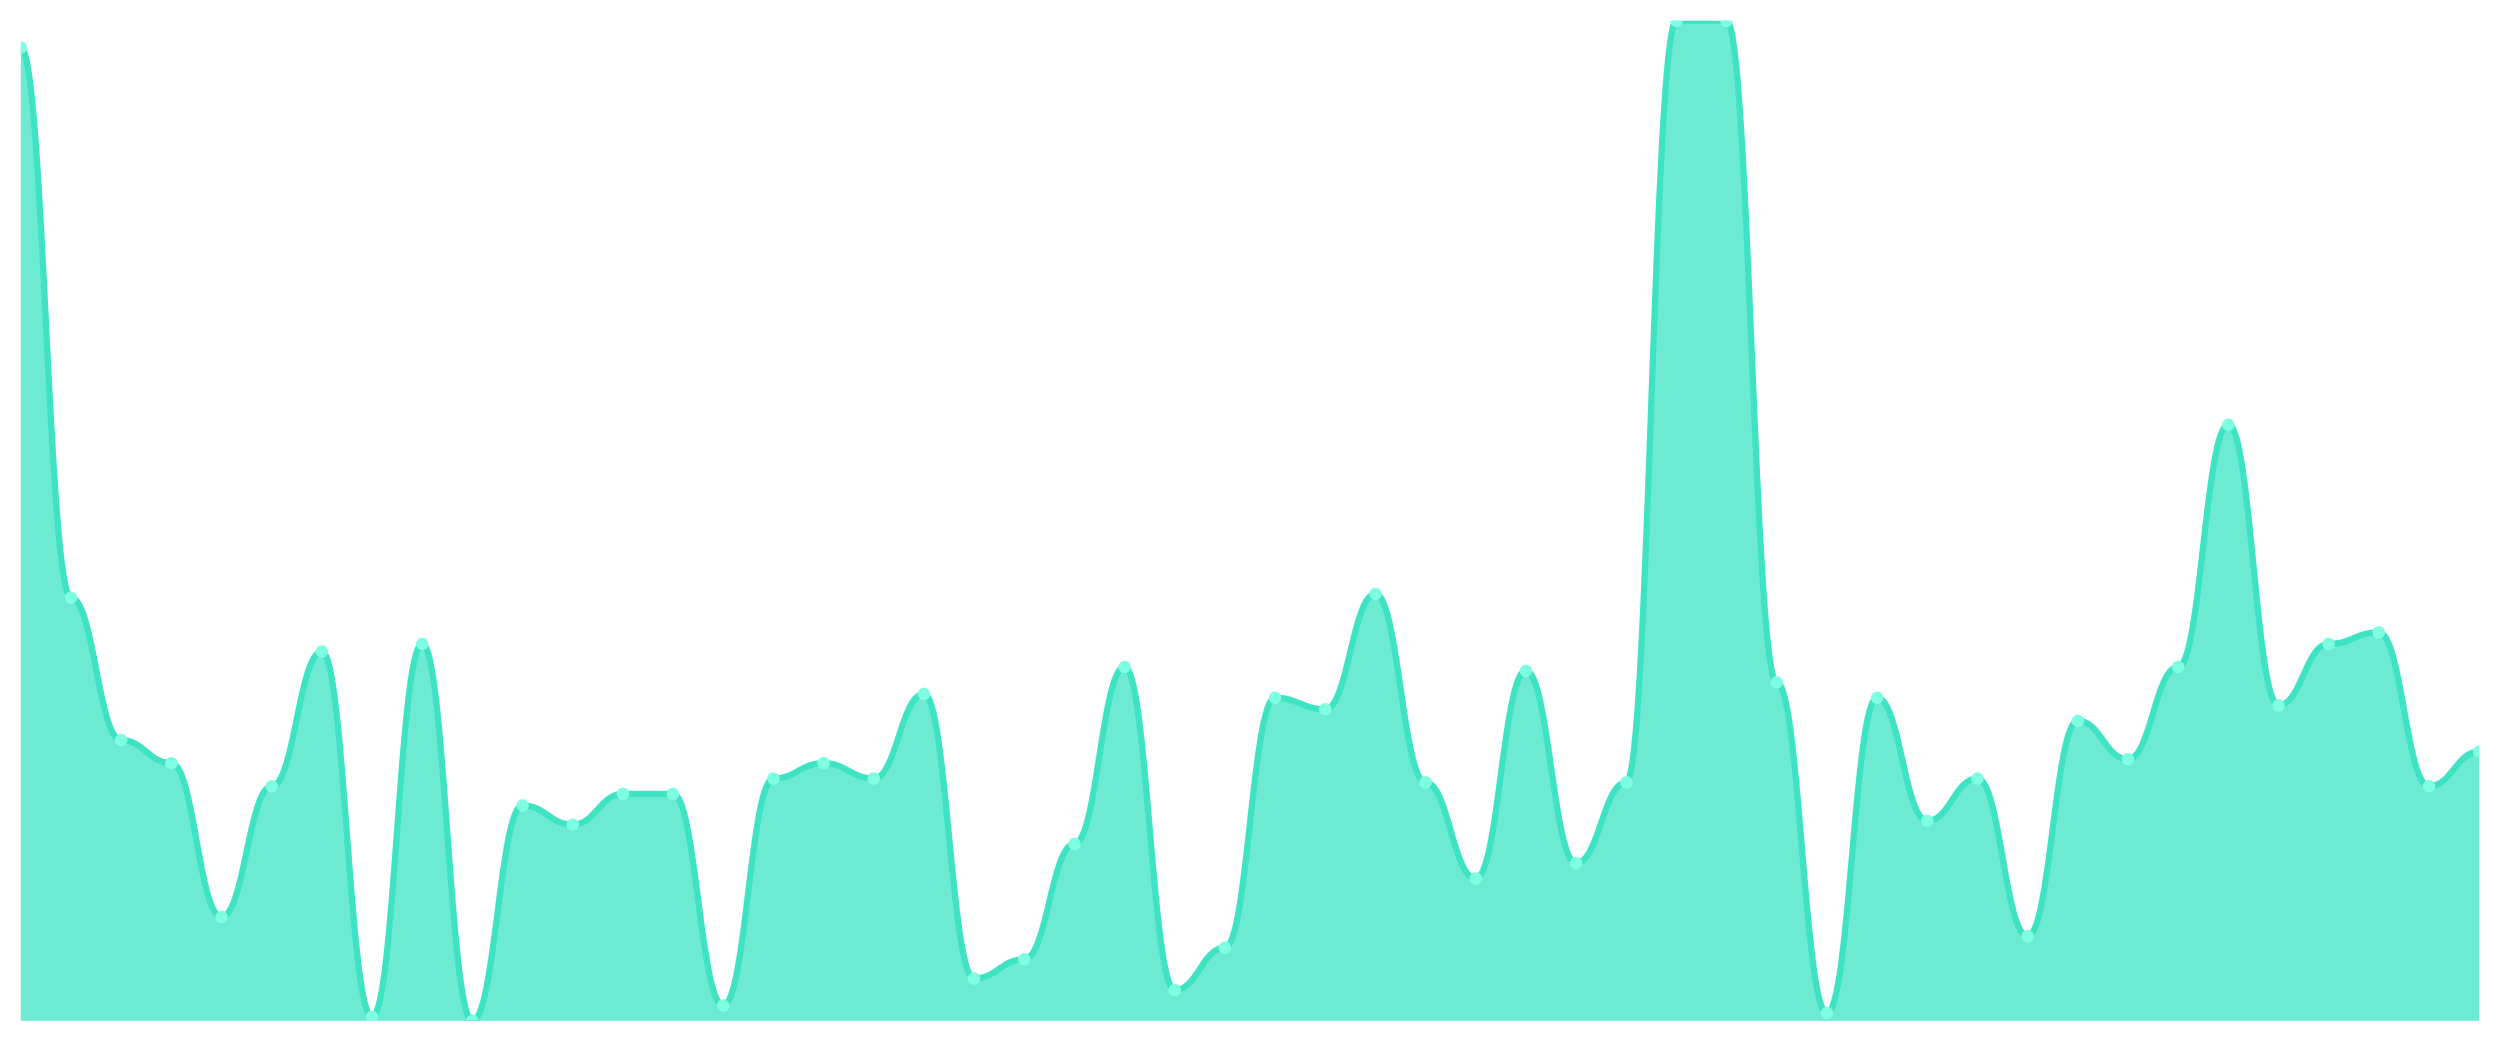
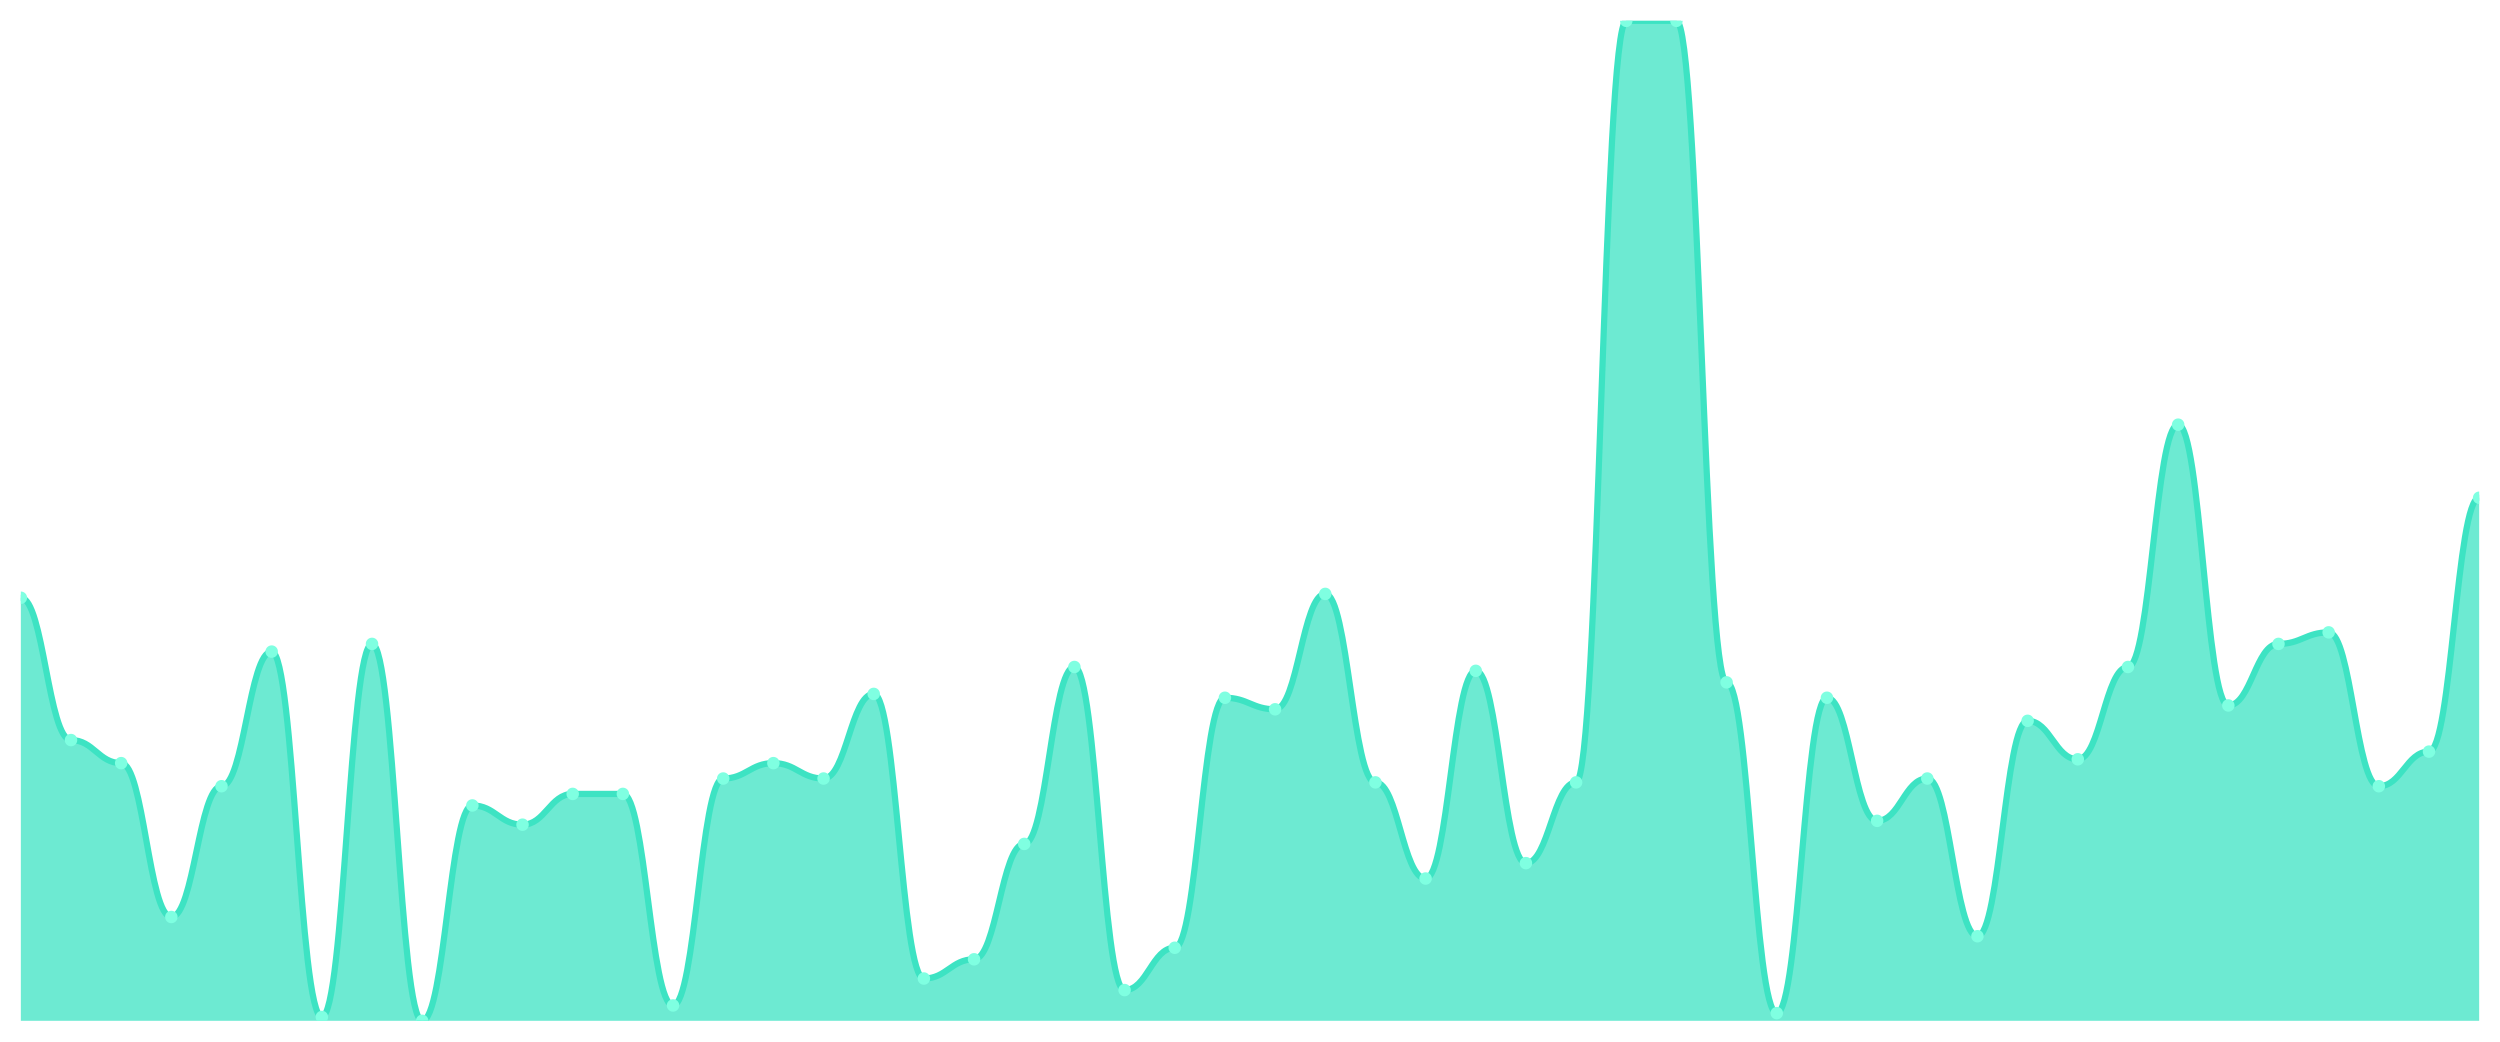
<svg xmlns="http://www.w3.org/2000/svg" viewBox="0 0 1200 500" width="1200" height="500">
  <defs>
    <clipPath id="c">
      <rect x="10" y="10" width="1180" height="480" />
    </clipPath>
  </defs>
  <rect width="1200" height="500" fill="none" />
  <g clip-path="url(#c)">
-     <path d="M 10,490 L 10,22.923 C 20.837,22.923 23.245,286.923 34.082,286.923 C 44.918,286.923 47.327,355.231 58.163,355.231 C 69,355.231 71.408,366.308 82.245,366.308 C 93.082,366.308 95.49,440.154 106.327,440.154 C 117.163,440.154 119.571,377.385 130.408,377.385 C 141.245,377.385 143.653,312.769 154.49,312.769 C 165.327,312.769 167.735,488.154 178.571,488.154 C 189.408,488.154 191.816,309.077 202.653,309.077 C 213.49,309.077 215.898,490 226.735,490 C 237.571,490 239.98,386.615 250.816,386.615 C 261.653,386.615 264.061,395.846 274.898,395.846 C 285.735,395.846 288.143,381.077 298.98,381.077 C 309.816,381.077 312.224,381.077 323.061,381.077 C 333.898,381.077 336.306,482.615 347.143,482.615 C 357.98,482.615 360.388,373.692 371.224,373.692 C 382.061,373.692 384.469,366.308 395.306,366.308 C 406.143,366.308 408.551,373.692 419.388,373.692 C 430.224,373.692 432.633,333.077 443.469,333.077 C 454.306,333.077 456.714,469.692 467.551,469.692 C 478.388,469.692 480.796,460.462 491.633,460.462 C 502.469,460.462 504.878,405.077 515.714,405.077 C 526.551,405.077 528.959,320.154 539.796,320.154 C 550.633,320.154 553.041,475.231 563.878,475.231 C 574.714,475.231 577.122,454.923 587.959,454.923 C 598.796,454.923 601.204,334.923 612.041,334.923 C 622.878,334.923 625.286,340.462 636.122,340.462 C 646.959,340.462 649.367,285.077 660.204,285.077 C 671.041,285.077 673.449,375.538 684.286,375.538 C 695.122,375.538 697.531,421.692 708.367,421.692 C 719.204,421.692 721.612,322 732.449,322 C 743.286,322 745.694,414.308 756.531,414.308 C 767.367,414.308 769.776,375.538 780.612,375.538 C 791.449,375.538 793.857,10 804.694,10 C 815.531,10 817.939,10 828.776,10 C 839.612,10 842.02,327.538 852.857,327.538 C 863.694,327.538 866.102,486.308 876.939,486.308 C 887.776,486.308 890.184,334.923 901.02,334.923 C 911.857,334.923 914.265,394 925.102,394 C 935.939,394 938.347,373.692 949.184,373.692 C 960.02,373.692 962.429,449.385 973.265,449.385 C 984.102,449.385 986.51,346 997.347,346 C 1008.184,346 1010.592,364.462 1021.429,364.462 C 1032.265,364.462 1034.673,320.154 1045.51,320.154 C 1056.347,320.154 1058.755,203.846 1069.592,203.846 C 1080.429,203.846 1082.837,338.615 1093.673,338.615 C 1104.51,338.615 1106.918,309.077 1117.755,309.077 C 1128.592,309.077 1131,303.538 1141.837,303.538 C 1152.673,303.538 1155.082,377.385 1165.918,377.385 C 1176.755,377.385 1179.163,360.769 1190,360.769 L 1190,490 Z" fill="rgba(61,227,195,0.75)" />
-     <path d="M 10,22.923 C 20.837,22.923 23.245,286.923 34.082,286.923 C 44.918,286.923 47.327,355.231 58.163,355.231 C 69,355.231 71.408,366.308 82.245,366.308 C 93.082,366.308 95.49,440.154 106.327,440.154 C 117.163,440.154 119.571,377.385 130.408,377.385 C 141.245,377.385 143.653,312.769 154.49,312.769 C 165.327,312.769 167.735,488.154 178.571,488.154 C 189.408,488.154 191.816,309.077 202.653,309.077 C 213.49,309.077 215.898,490 226.735,490 C 237.571,490 239.98,386.615 250.816,386.615 C 261.653,386.615 264.061,395.846 274.898,395.846 C 285.735,395.846 288.143,381.077 298.98,381.077 C 309.816,381.077 312.224,381.077 323.061,381.077 C 333.898,381.077 336.306,482.615 347.143,482.615 C 357.98,482.615 360.388,373.692 371.224,373.692 C 382.061,373.692 384.469,366.308 395.306,366.308 C 406.143,366.308 408.551,373.692 419.388,373.692 C 430.224,373.692 432.633,333.077 443.469,333.077 C 454.306,333.077 456.714,469.692 467.551,469.692 C 478.388,469.692 480.796,460.462 491.633,460.462 C 502.469,460.462 504.878,405.077 515.714,405.077 C 526.551,405.077 528.959,320.154 539.796,320.154 C 550.633,320.154 553.041,475.231 563.878,475.231 C 574.714,475.231 577.122,454.923 587.959,454.923 C 598.796,454.923 601.204,334.923 612.041,334.923 C 622.878,334.923 625.286,340.462 636.122,340.462 C 646.959,340.462 649.367,285.077 660.204,285.077 C 671.041,285.077 673.449,375.538 684.286,375.538 C 695.122,375.538 697.531,421.692 708.367,421.692 C 719.204,421.692 721.612,322 732.449,322 C 743.286,322 745.694,414.308 756.531,414.308 C 767.367,414.308 769.776,375.538 780.612,375.538 C 791.449,375.538 793.857,10 804.694,10 C 815.531,10 817.939,10 828.776,10 C 839.612,10 842.02,327.538 852.857,327.538 C 863.694,327.538 866.102,486.308 876.939,486.308 C 887.776,486.308 890.184,334.923 901.02,334.923 C 911.857,334.923 914.265,394 925.102,394 C 935.939,394 938.347,373.692 949.184,373.692 C 960.02,373.692 962.429,449.385 973.265,449.385 C 984.102,449.385 986.51,346 997.347,346 C 1008.184,346 1010.592,364.462 1021.429,364.462 C 1032.265,364.462 1034.673,320.154 1045.51,320.154 C 1056.347,320.154 1058.755,203.846 1069.592,203.846 C 1080.429,203.846 1082.837,338.615 1093.673,338.615 C 1104.51,338.615 1106.918,309.077 1117.755,309.077 C 1128.592,309.077 1131,303.538 1141.837,303.538 C 1152.673,303.538 1155.082,377.385 1165.918,377.385 C 1176.755,377.385 1179.163,360.769 1190,360.769" fill="none" stroke="#3de3c3" stroke-width="3" stroke-linecap="round" stroke-linejoin="round" />
-     <circle cx="10" cy="22.923" r="3" fill="#7fffe1" />
-     <circle cx="34.082" cy="286.923" r="3" fill="#7fffe1" />
-     <circle cx="58.163" cy="355.231" r="3" fill="#7fffe1" />
-     <circle cx="82.245" cy="366.308" r="3" fill="#7fffe1" />
-     <circle cx="106.327" cy="440.154" r="3" fill="#7fffe1" />
-     <circle cx="130.408" cy="377.385" r="3" fill="#7fffe1" />
-     <circle cx="154.49" cy="312.769" r="3" fill="#7fffe1" />
-     <circle cx="178.571" cy="488.154" r="3" fill="#7fffe1" />
-     <circle cx="202.653" cy="309.077" r="3" fill="#7fffe1" />
-     <circle cx="226.735" cy="490" r="3" fill="#7fffe1" />
-     <circle cx="250.816" cy="386.615" r="3" fill="#7fffe1" />
-     <circle cx="274.898" cy="395.846" r="3" fill="#7fffe1" />
+     <path d="M 10,490 L 10,286.923 C 20.837,286.923 23.245,355.231 34.082,355.231 C 44.918,355.231 47.327,366.308 58.163,366.308 C 69,366.308 71.408,440.154 82.245,440.154 C 93.082,440.154 95.49,377.385 106.327,377.385 C 117.163,377.385 119.571,312.769 130.408,312.769 C 141.245,312.769 143.653,488.154 154.49,488.154 C 165.327,488.154 167.735,309.077 178.571,309.077 C 189.408,309.077 191.816,490 202.653,490 C 213.49,490 215.898,386.615 226.735,386.615 C 237.571,386.615 239.98,395.846 250.816,395.846 C 261.653,395.846 264.061,381.077 274.898,381.077 C 285.735,381.077 288.143,381.077 298.98,381.077 C 309.816,381.077 312.224,482.615 323.061,482.615 C 333.898,482.615 336.306,373.692 347.143,373.692 C 357.98,373.692 360.388,366.308 371.224,366.308 C 382.061,366.308 384.469,373.692 395.306,373.692 C 406.143,373.692 408.551,333.077 419.388,333.077 C 430.224,333.077 432.633,469.692 443.469,469.692 C 454.306,469.692 456.714,460.462 467.551,460.462 C 478.388,460.462 480.796,405.077 491.633,405.077 C 502.469,405.077 504.878,320.154 515.714,320.154 C 526.551,320.154 528.959,475.231 539.796,475.231 C 550.633,475.231 553.041,454.923 563.878,454.923 C 574.714,454.923 577.122,334.923 587.959,334.923 C 598.796,334.923 601.204,340.462 612.041,340.462 C 622.878,340.462 625.286,285.077 636.122,285.077 C 646.959,285.077 649.367,375.538 660.204,375.538 C 671.041,375.538 673.449,421.692 684.286,421.692 C 695.122,421.692 697.531,322 708.367,322 C 719.204,322 721.612,414.308 732.449,414.308 C 743.286,414.308 745.694,375.538 756.531,375.538 C 767.367,375.538 769.776,10 780.612,10 C 791.449,10 793.857,10 804.694,10 C 815.531,10 817.939,327.538 828.776,327.538 C 839.612,327.538 842.02,486.308 852.857,486.308 C 863.694,486.308 866.102,334.923 876.939,334.923 C 887.776,334.923 890.184,394 901.02,394 C 911.857,394 914.265,373.692 925.102,373.692 C 935.939,373.692 938.347,449.385 949.184,449.385 C 960.02,449.385 962.429,346 973.265,346 C 984.102,346 986.51,364.462 997.347,364.462 C 1008.184,364.462 1010.592,320.154 1021.429,320.154 C 1032.265,320.154 1034.673,203.846 1045.51,203.846 C 1056.347,203.846 1058.755,338.615 1069.592,338.615 C 1080.429,338.615 1082.837,309.077 1093.673,309.077 C 1104.51,309.077 1106.918,303.538 1117.755,303.538 C 1128.592,303.538 1131,377.385 1141.837,377.385 C 1152.673,377.385 1155.082,360.769 1165.918,360.769 C 1176.755,360.769 1179.163,238.923 1190,238.923 L 1190,490 Z" fill="rgba(61,227,195,0.75)" />
+     <path d="M 10,286.923 C 20.837,286.923 23.245,355.231 34.082,355.231 C 44.918,355.231 47.327,366.308 58.163,366.308 C 69,366.308 71.408,440.154 82.245,440.154 C 93.082,440.154 95.49,377.385 106.327,377.385 C 117.163,377.385 119.571,312.769 130.408,312.769 C 141.245,312.769 143.653,488.154 154.49,488.154 C 165.327,488.154 167.735,309.077 178.571,309.077 C 189.408,309.077 191.816,490 202.653,490 C 213.49,490 215.898,386.615 226.735,386.615 C 237.571,386.615 239.98,395.846 250.816,395.846 C 261.653,395.846 264.061,381.077 274.898,381.077 C 285.735,381.077 288.143,381.077 298.98,381.077 C 309.816,381.077 312.224,482.615 323.061,482.615 C 333.898,482.615 336.306,373.692 347.143,373.692 C 357.98,373.692 360.388,366.308 371.224,366.308 C 382.061,366.308 384.469,373.692 395.306,373.692 C 406.143,373.692 408.551,333.077 419.388,333.077 C 430.224,333.077 432.633,469.692 443.469,469.692 C 454.306,469.692 456.714,460.462 467.551,460.462 C 478.388,460.462 480.796,405.077 491.633,405.077 C 502.469,405.077 504.878,320.154 515.714,320.154 C 526.551,320.154 528.959,475.231 539.796,475.231 C 550.633,475.231 553.041,454.923 563.878,454.923 C 574.714,454.923 577.122,334.923 587.959,334.923 C 598.796,334.923 601.204,340.462 612.041,340.462 C 622.878,340.462 625.286,285.077 636.122,285.077 C 646.959,285.077 649.367,375.538 660.204,375.538 C 671.041,375.538 673.449,421.692 684.286,421.692 C 695.122,421.692 697.531,322 708.367,322 C 719.204,322 721.612,414.308 732.449,414.308 C 743.286,414.308 745.694,375.538 756.531,375.538 C 767.367,375.538 769.776,10 780.612,10 C 791.449,10 793.857,10 804.694,10 C 815.531,10 817.939,327.538 828.776,327.538 C 839.612,327.538 842.02,486.308 852.857,486.308 C 863.694,486.308 866.102,334.923 876.939,334.923 C 887.776,334.923 890.184,394 901.02,394 C 911.857,394 914.265,373.692 925.102,373.692 C 935.939,373.692 938.347,449.385 949.184,449.385 C 960.02,449.385 962.429,346 973.265,346 C 984.102,346 986.51,364.462 997.347,364.462 C 1008.184,364.462 1010.592,320.154 1021.429,320.154 C 1032.265,320.154 1034.673,203.846 1045.51,203.846 C 1056.347,203.846 1058.755,338.615 1069.592,338.615 C 1080.429,338.615 1082.837,309.077 1093.673,309.077 C 1104.51,309.077 1106.918,303.538 1117.755,303.538 C 1128.592,303.538 1131,377.385 1141.837,377.385 C 1152.673,377.385 1155.082,360.769 1165.918,360.769 C 1176.755,360.769 1179.163,238.923 1190,238.923" fill="none" stroke="#3de3c3" stroke-width="3" stroke-linecap="round" stroke-linejoin="round" />
+     <circle cx="10" cy="286.923" r="3" fill="#7fffe1" />
+     <circle cx="34.082" cy="355.231" r="3" fill="#7fffe1" />
+     <circle cx="58.163" cy="366.308" r="3" fill="#7fffe1" />
+     <circle cx="82.245" cy="440.154" r="3" fill="#7fffe1" />
+     <circle cx="106.327" cy="377.385" r="3" fill="#7fffe1" />
+     <circle cx="130.408" cy="312.769" r="3" fill="#7fffe1" />
+     <circle cx="154.49" cy="488.154" r="3" fill="#7fffe1" />
+     <circle cx="178.571" cy="309.077" r="3" fill="#7fffe1" />
+     <circle cx="202.653" cy="490" r="3" fill="#7fffe1" />
+     <circle cx="226.735" cy="386.615" r="3" fill="#7fffe1" />
+     <circle cx="250.816" cy="395.846" r="3" fill="#7fffe1" />
+     <circle cx="274.898" cy="381.077" r="3" fill="#7fffe1" />
    <circle cx="298.98" cy="381.077" r="3" fill="#7fffe1" />
-     <circle cx="323.061" cy="381.077" r="3" fill="#7fffe1" />
-     <circle cx="347.143" cy="482.615" r="3" fill="#7fffe1" />
-     <circle cx="371.224" cy="373.692" r="3" fill="#7fffe1" />
-     <circle cx="395.306" cy="366.308" r="3" fill="#7fffe1" />
-     <circle cx="419.388" cy="373.692" r="3" fill="#7fffe1" />
-     <circle cx="443.469" cy="333.077" r="3" fill="#7fffe1" />
-     <circle cx="467.551" cy="469.692" r="3" fill="#7fffe1" />
-     <circle cx="491.633" cy="460.462" r="3" fill="#7fffe1" />
-     <circle cx="515.714" cy="405.077" r="3" fill="#7fffe1" />
-     <circle cx="539.796" cy="320.154" r="3" fill="#7fffe1" />
-     <circle cx="563.878" cy="475.231" r="3" fill="#7fffe1" />
-     <circle cx="587.959" cy="454.923" r="3" fill="#7fffe1" />
-     <circle cx="612.041" cy="334.923" r="3" fill="#7fffe1" />
-     <circle cx="636.122" cy="340.462" r="3" fill="#7fffe1" />
-     <circle cx="660.204" cy="285.077" r="3" fill="#7fffe1" />
-     <circle cx="684.286" cy="375.538" r="3" fill="#7fffe1" />
-     <circle cx="708.367" cy="421.692" r="3" fill="#7fffe1" />
-     <circle cx="732.449" cy="322" r="3" fill="#7fffe1" />
-     <circle cx="756.531" cy="414.308" r="3" fill="#7fffe1" />
-     <circle cx="780.612" cy="375.538" r="3" fill="#7fffe1" />
+     <circle cx="323.061" cy="482.615" r="3" fill="#7fffe1" />
+     <circle cx="347.143" cy="373.692" r="3" fill="#7fffe1" />
+     <circle cx="371.224" cy="366.308" r="3" fill="#7fffe1" />
+     <circle cx="395.306" cy="373.692" r="3" fill="#7fffe1" />
+     <circle cx="419.388" cy="333.077" r="3" fill="#7fffe1" />
+     <circle cx="443.469" cy="469.692" r="3" fill="#7fffe1" />
+     <circle cx="467.551" cy="460.462" r="3" fill="#7fffe1" />
+     <circle cx="491.633" cy="405.077" r="3" fill="#7fffe1" />
+     <circle cx="515.714" cy="320.154" r="3" fill="#7fffe1" />
+     <circle cx="539.796" cy="475.231" r="3" fill="#7fffe1" />
+     <circle cx="563.878" cy="454.923" r="3" fill="#7fffe1" />
+     <circle cx="587.959" cy="334.923" r="3" fill="#7fffe1" />
+     <circle cx="612.041" cy="340.462" r="3" fill="#7fffe1" />
+     <circle cx="636.122" cy="285.077" r="3" fill="#7fffe1" />
+     <circle cx="660.204" cy="375.538" r="3" fill="#7fffe1" />
+     <circle cx="684.286" cy="421.692" r="3" fill="#7fffe1" />
+     <circle cx="708.367" cy="322" r="3" fill="#7fffe1" />
+     <circle cx="732.449" cy="414.308" r="3" fill="#7fffe1" />
+     <circle cx="756.531" cy="375.538" r="3" fill="#7fffe1" />
+     <circle cx="780.612" cy="10" r="3" fill="#7fffe1" />
    <circle cx="804.694" cy="10" r="3" fill="#7fffe1" />
-     <circle cx="828.776" cy="10" r="3" fill="#7fffe1" />
-     <circle cx="852.857" cy="327.538" r="3" fill="#7fffe1" />
-     <circle cx="876.939" cy="486.308" r="3" fill="#7fffe1" />
-     <circle cx="901.02" cy="334.923" r="3" fill="#7fffe1" />
-     <circle cx="925.102" cy="394" r="3" fill="#7fffe1" />
-     <circle cx="949.184" cy="373.692" r="3" fill="#7fffe1" />
-     <circle cx="973.265" cy="449.385" r="3" fill="#7fffe1" />
-     <circle cx="997.347" cy="346" r="3" fill="#7fffe1" />
-     <circle cx="1021.429" cy="364.462" r="3" fill="#7fffe1" />
-     <circle cx="1045.51" cy="320.154" r="3" fill="#7fffe1" />
-     <circle cx="1069.592" cy="203.846" r="3" fill="#7fffe1" />
-     <circle cx="1093.673" cy="338.615" r="3" fill="#7fffe1" />
-     <circle cx="1117.755" cy="309.077" r="3" fill="#7fffe1" />
-     <circle cx="1141.837" cy="303.538" r="3" fill="#7fffe1" />
-     <circle cx="1165.918" cy="377.385" r="3" fill="#7fffe1" />
-     <circle cx="1190" cy="360.769" r="3" fill="#7fffe1" />
+     <circle cx="828.776" cy="327.538" r="3" fill="#7fffe1" />
+     <circle cx="852.857" cy="486.308" r="3" fill="#7fffe1" />
+     <circle cx="876.939" cy="334.923" r="3" fill="#7fffe1" />
+     <circle cx="901.02" cy="394" r="3" fill="#7fffe1" />
+     <circle cx="925.102" cy="373.692" r="3" fill="#7fffe1" />
+     <circle cx="949.184" cy="449.385" r="3" fill="#7fffe1" />
+     <circle cx="973.265" cy="346" r="3" fill="#7fffe1" />
+     <circle cx="997.347" cy="364.462" r="3" fill="#7fffe1" />
+     <circle cx="1021.429" cy="320.154" r="3" fill="#7fffe1" />
+     <circle cx="1045.51" cy="203.846" r="3" fill="#7fffe1" />
+     <circle cx="1069.592" cy="338.615" r="3" fill="#7fffe1" />
+     <circle cx="1093.673" cy="309.077" r="3" fill="#7fffe1" />
+     <circle cx="1117.755" cy="303.538" r="3" fill="#7fffe1" />
+     <circle cx="1141.837" cy="377.385" r="3" fill="#7fffe1" />
+     <circle cx="1165.918" cy="360.769" r="3" fill="#7fffe1" />
+     <circle cx="1190" cy="238.923" r="3" fill="#7fffe1" />
  </g>
</svg>
